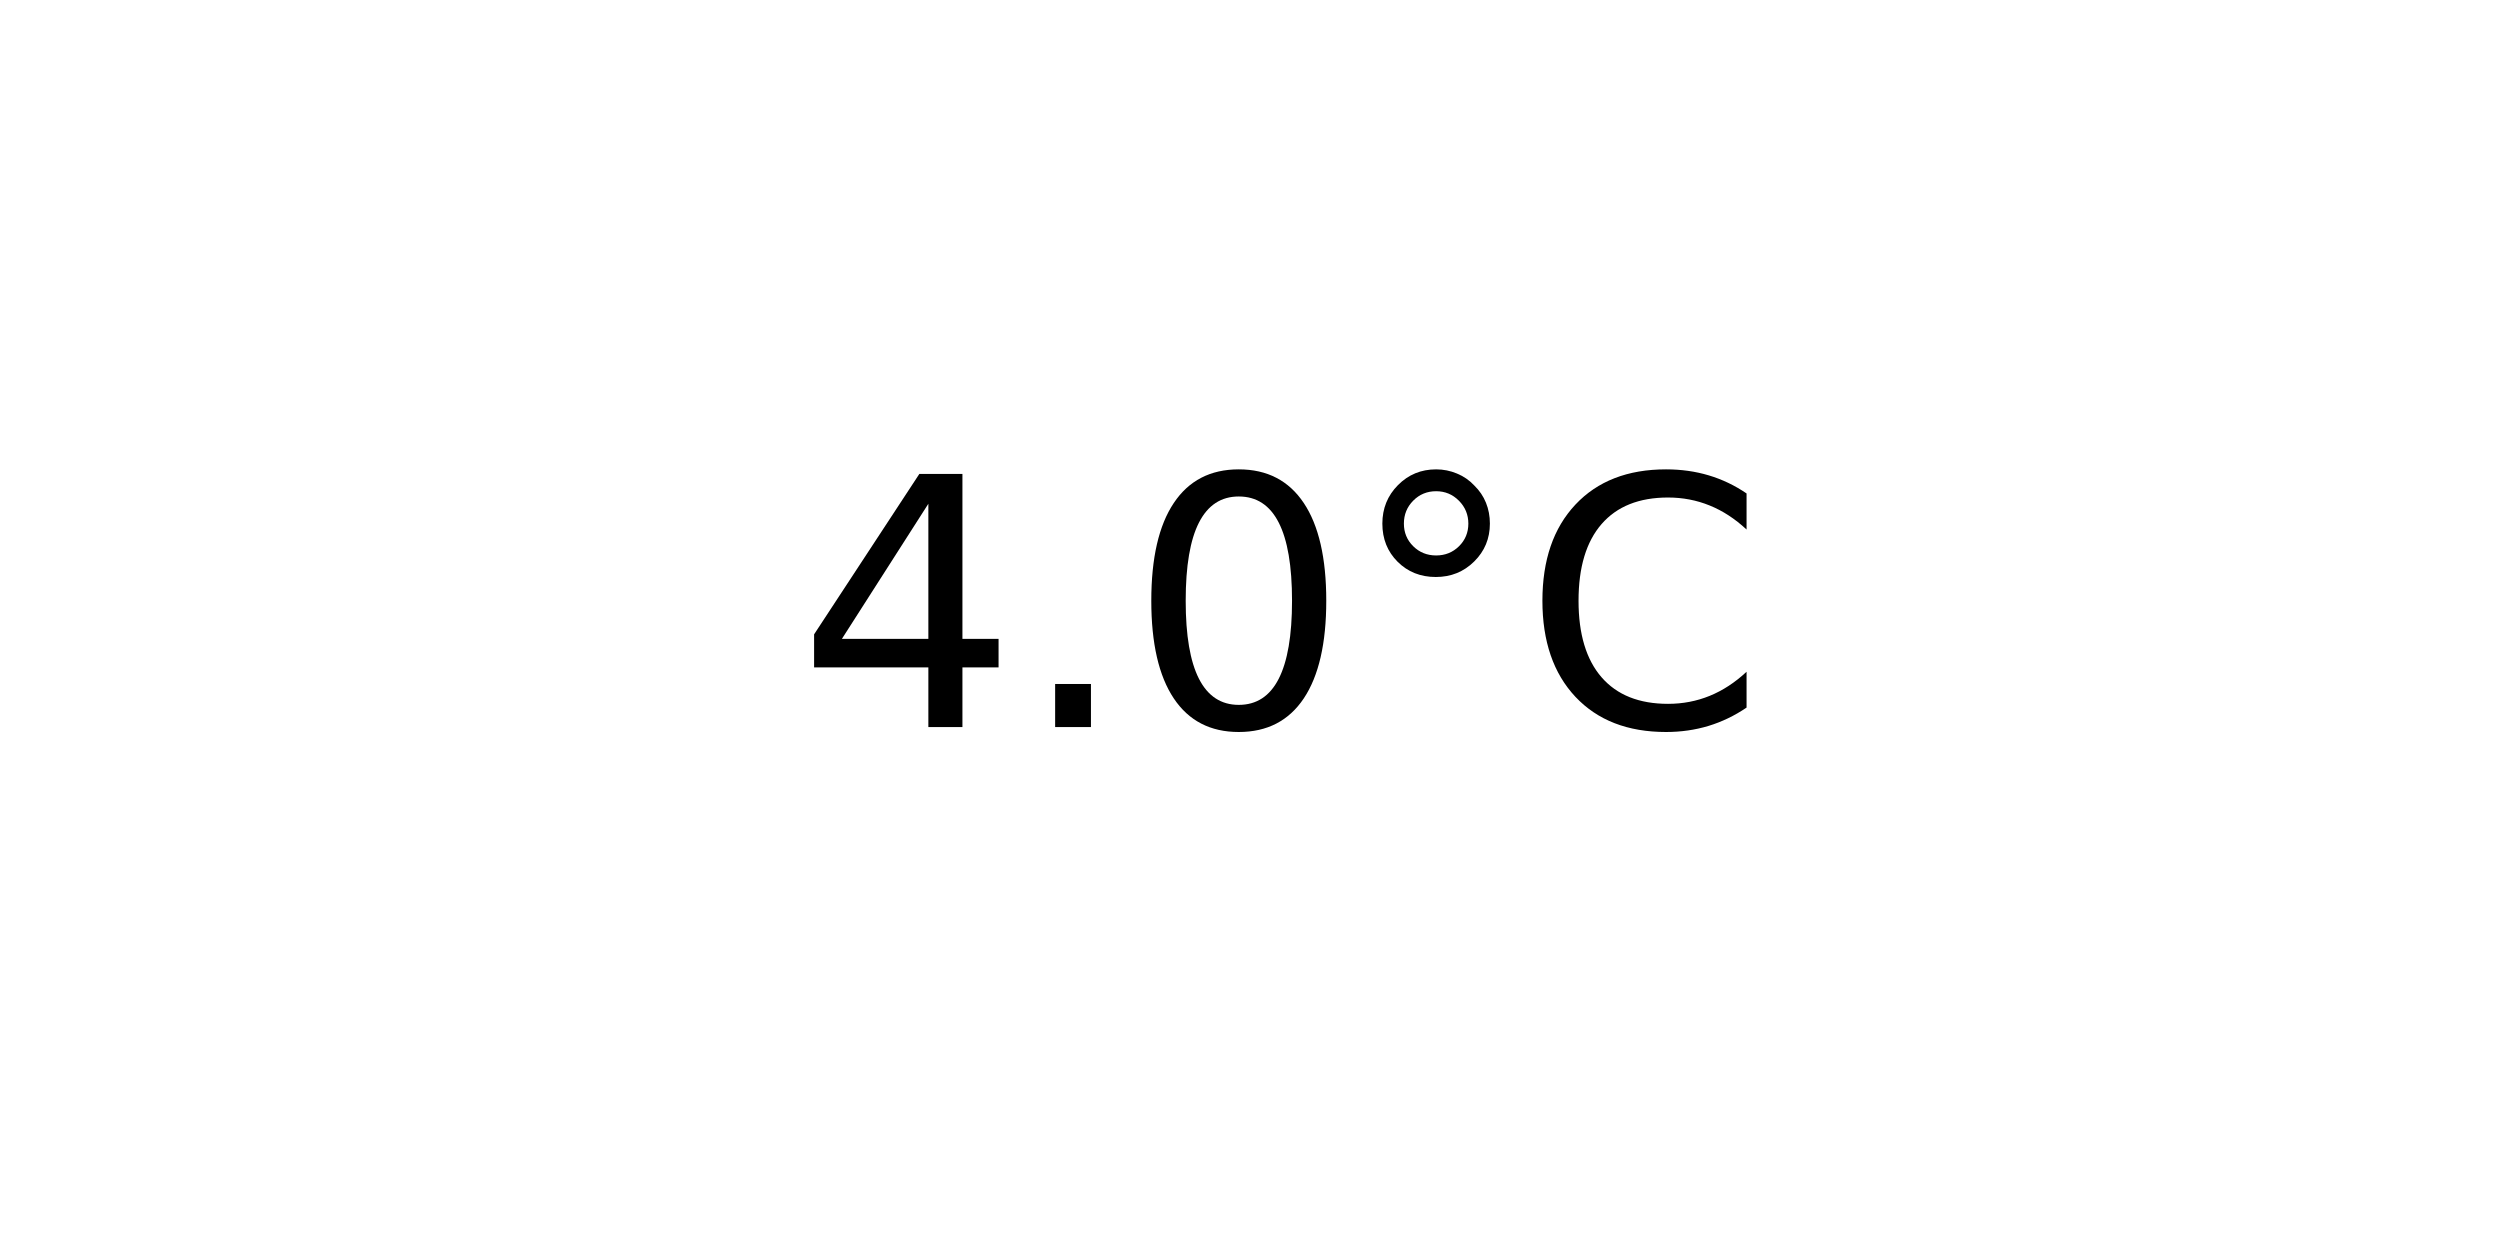
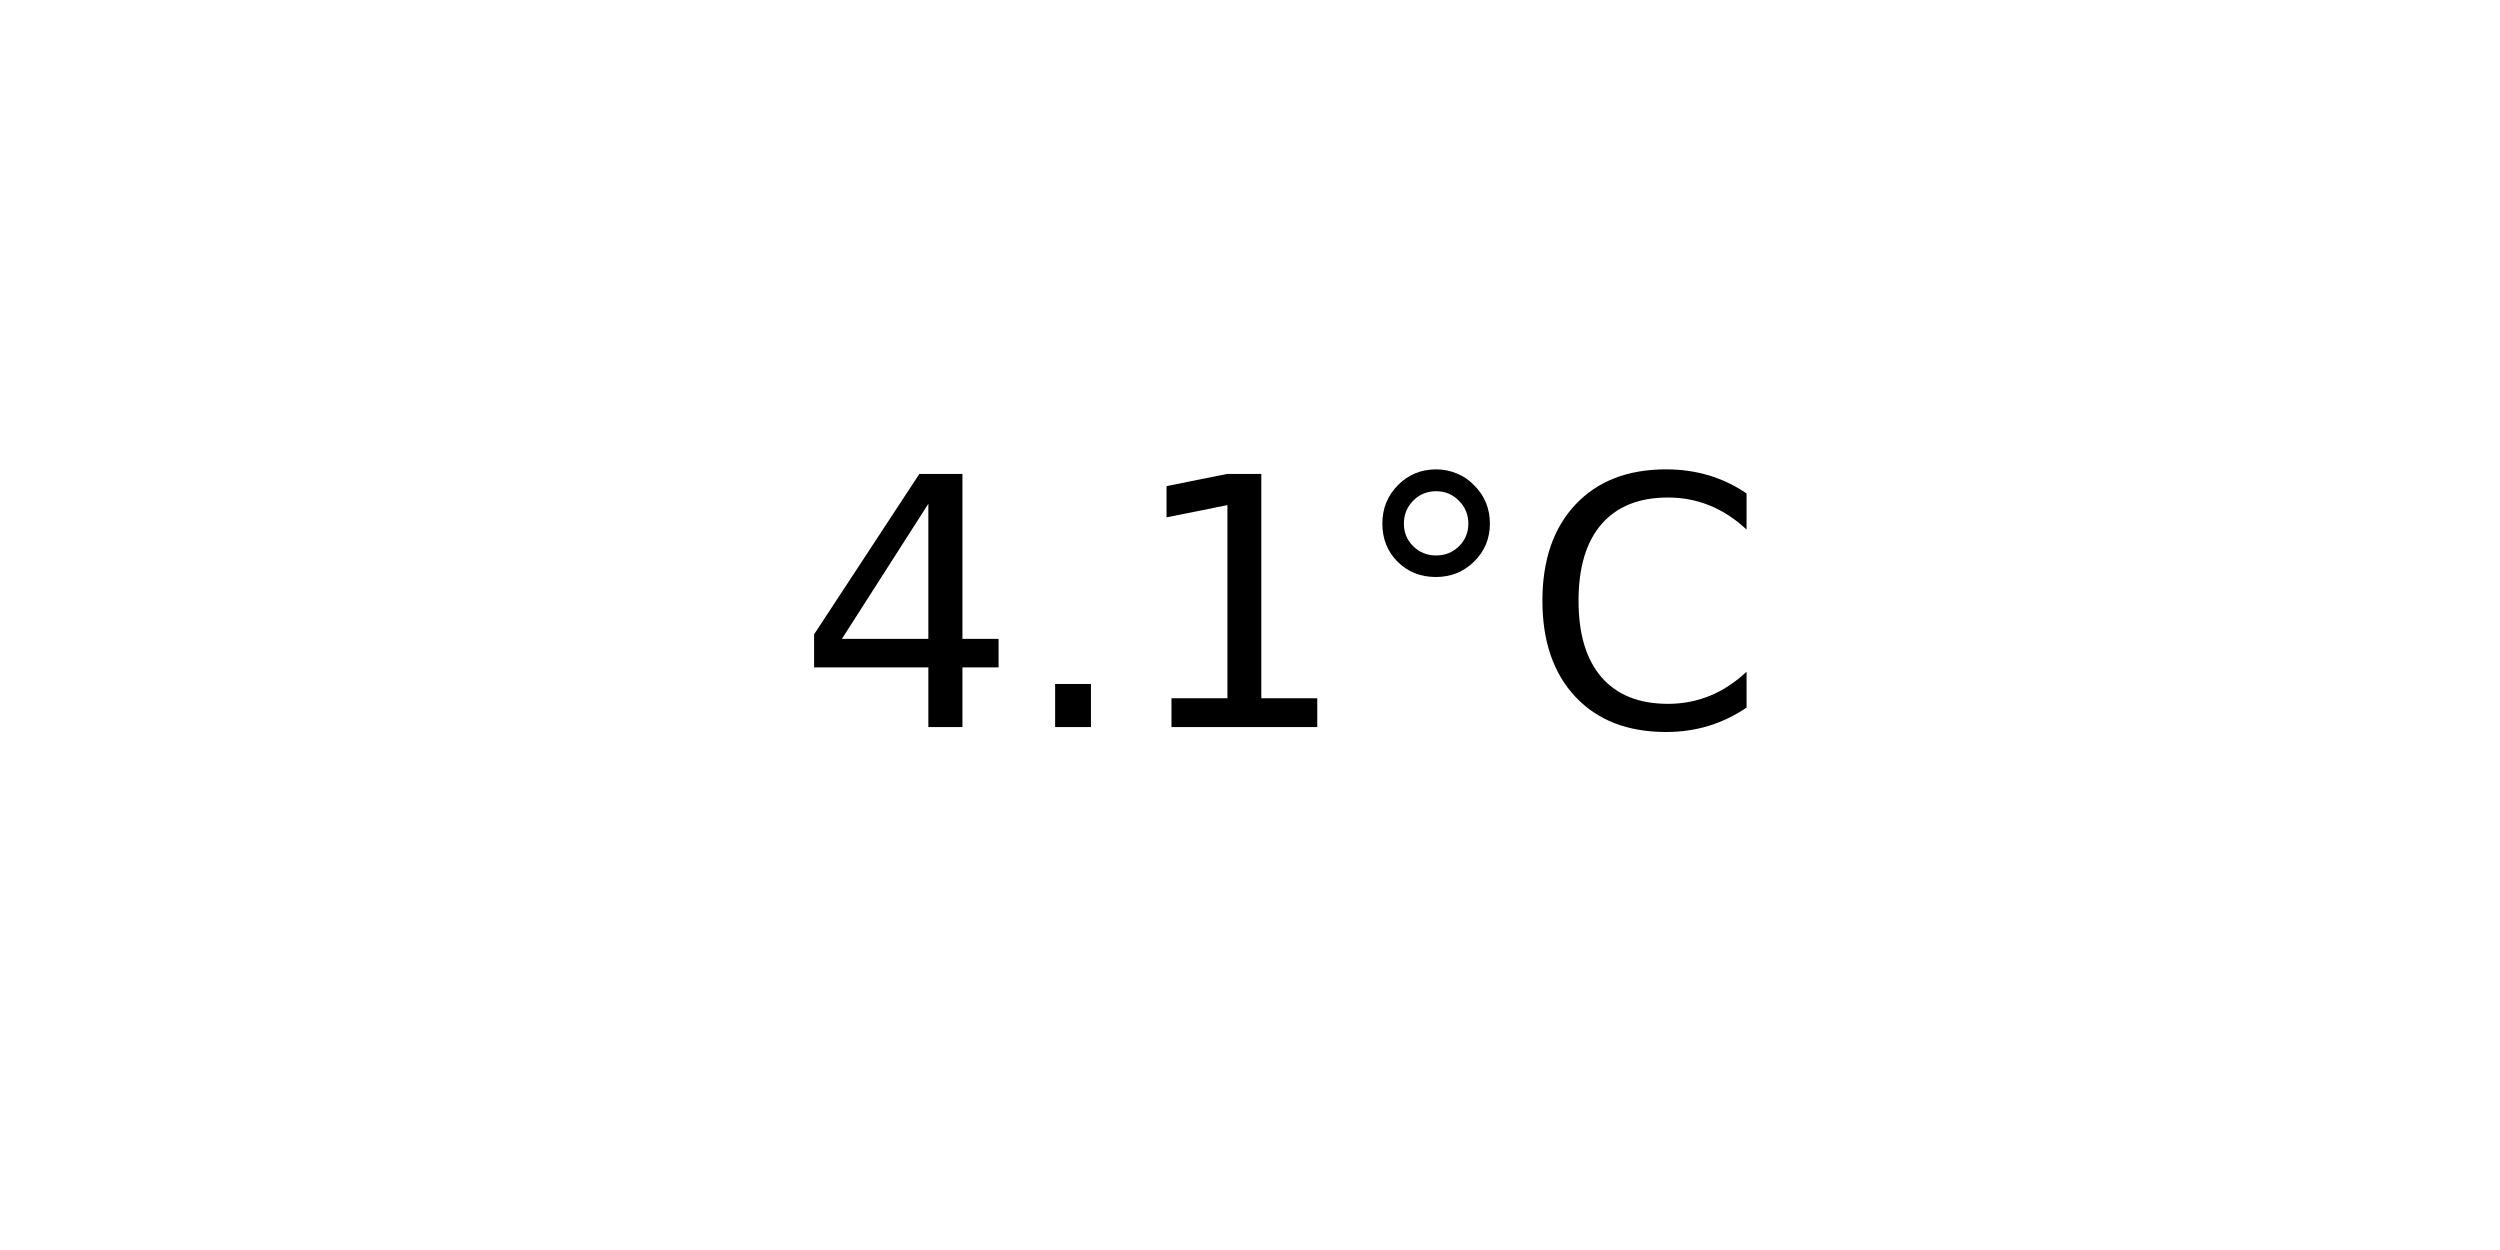
<svg xmlns="http://www.w3.org/2000/svg" xmlns:xlink="http://www.w3.org/1999/xlink" width="72pt" height="36pt" viewBox="0 0 72 36" version="1.1">
  <defs>
    <style type="text/css">*{stroke-linejoin: round; stroke-linecap: butt}</style>
  </defs>
  <g id="figure_1">
    <g id="axes_1">
      <g id="text_1">
        <g transform="translate(22.95703 20.93937) scale(0.1 -0.1)">
          <defs>
            <path id="DejaVuSans-34" d="M 2419 4116  L 825 1625  L 2419 1625  L 2419 4116  z M 2253 4666  L 3047 4666  L 3047 1625  L 3713 1625  L 3713 1100  L 3047 1100  L 3047 0  L 2419 0  L 2419 1100  L 313 1100  L 313 1709  L 2253 4666  z " transform="scale(0.015625)" />
            <path id="DejaVuSans-2e" d="M 684 794  L 1344 794  L 1344 0  L 684 0  L 684 794  z " transform="scale(0.015625)" />
-             <path id="DejaVuSans-30" d="M 2034 4250  Q 1547 4250 1301 3770  Q 1056 3291 1056 2328  Q 1056 1369 1301 889  Q 1547 409 2034 409  Q 2525 409 2770 889  Q 3016 1369 3016 2328  Q 3016 3291 2770 3770  Q 2525 4250 2034 4250  z M 2034 4750  Q 2819 4750 3233 4129  Q 3647 3509 3647 2328  Q 3647 1150 3233 529  Q 2819 -91 2034 -91  Q 1250 -91 836 529  Q 422 1150 422 2328  Q 422 3509 836 4129  Q 1250 4750 2034 4750  z " transform="scale(0.015625)" />
+             <path id="DejaVuSans-31" d="M 794 531  L 1825 531  L 1825 4091  L 703 3866  L 703 4441  L 1819 4666  L 2450 4666  L 2450 531  L 3481 531  L 3481 0  L 794 0  L 794 531  z " transform="scale(0.015625)" />
            <path id="DejaVuSans-b0" d="M 1600 4347  Q 1350 4347 1178 4173  Q 1006 4000 1006 3750  Q 1006 3503 1178 3333  Q 1350 3163 1600 3163  Q 1850 3163 2022 3333  Q 2194 3503 2194 3750  Q 2194 3997 2020 4172  Q 1847 4347 1600 4347  z M 1600 4750  Q 1800 4750 1984 4673  Q 2169 4597 2303 4453  Q 2447 4313 2519 4134  Q 2591 3956 2591 3750  Q 2591 3338 2302 3052  Q 2013 2766 1594 2766  Q 1172 2766 890 3047  Q 609 3328 609 3750  Q 609 4169 896 4459  Q 1184 4750 1600 4750  z " transform="scale(0.015625)" />
            <path id="DejaVuSans-43" d="M 4122 4306  L 4122 3641  Q 3803 3938 3442 4084  Q 3081 4231 2675 4231  Q 1875 4231 1450 3742  Q 1025 3253 1025 2328  Q 1025 1406 1450 917  Q 1875 428 2675 428  Q 3081 428 3442 575  Q 3803 722 4122 1019  L 4122 359  Q 3791 134 3420 21  Q 3050 -91 2638 -91  Q 1578 -91 968 557  Q 359 1206 359 2328  Q 359 3453 968 4101  Q 1578 4750 2638 4750  Q 3056 4750 3426 4639  Q 3797 4528 4122 4306  z " transform="scale(0.015625)" />
          </defs>
          <use xlink:href="#DejaVuSans-34" />
          <use xlink:href="#DejaVuSans-2e" x="63.623" />
-           <use xlink:href="#DejaVuSans-30" x="95.41" />
+           <use xlink:href="#DejaVuSans-31" x="95.41" />
          <use xlink:href="#DejaVuSans-b0" x="159.033" />
          <use xlink:href="#DejaVuSans-43" x="209.033" />
        </g>
      </g>
    </g>
  </g>
</svg>
